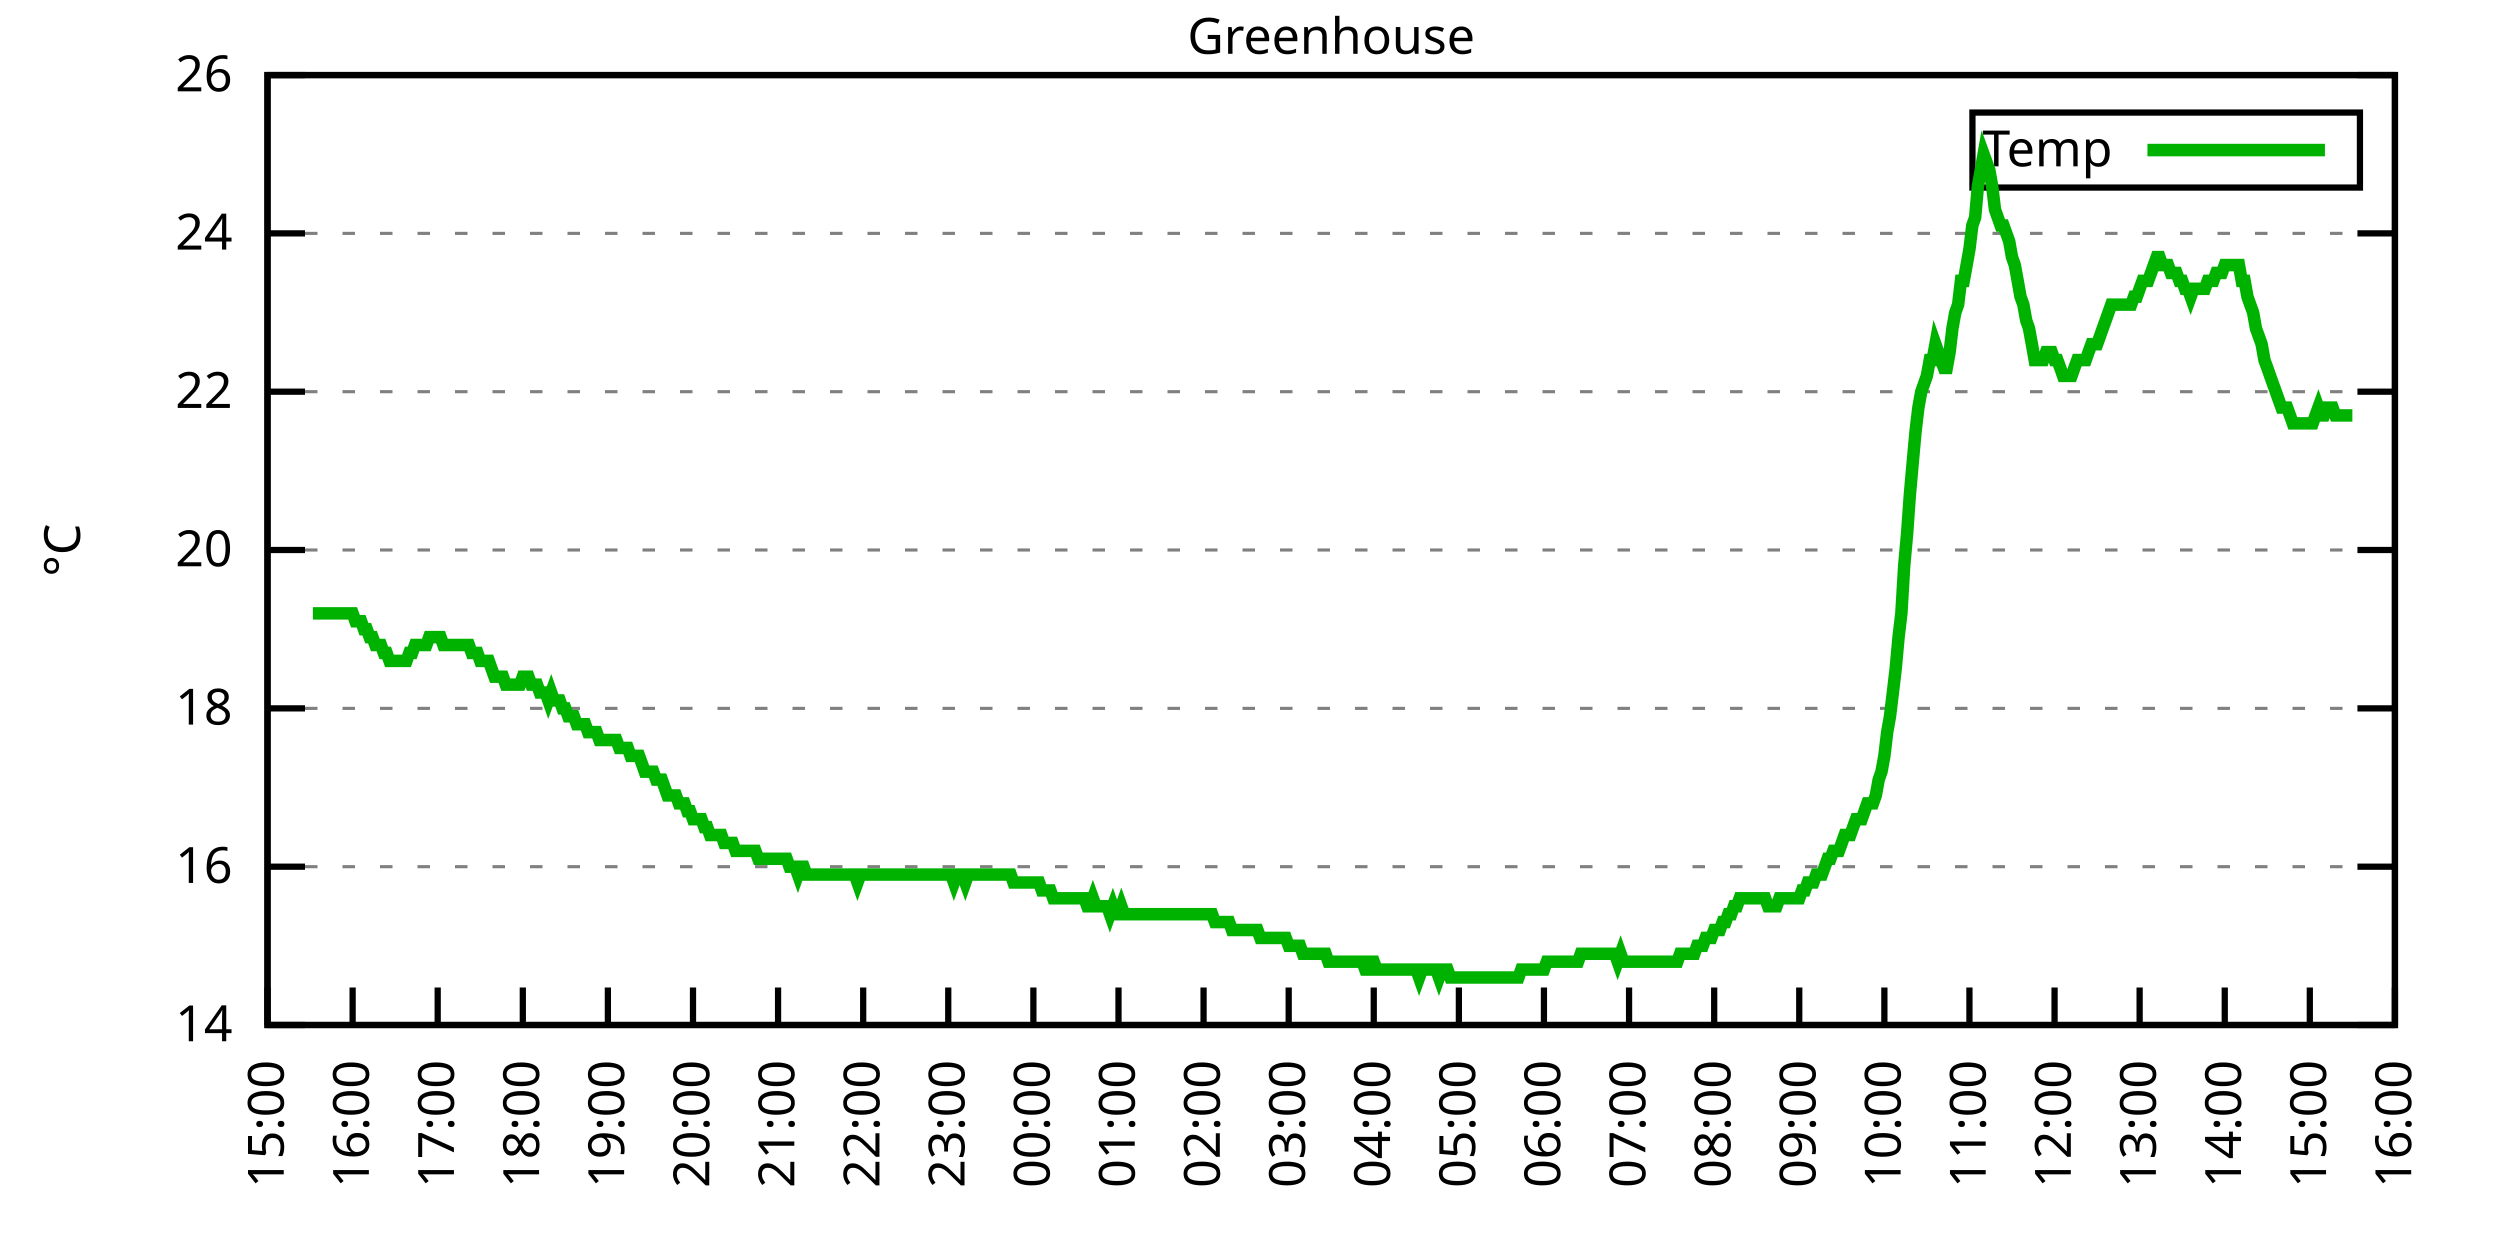
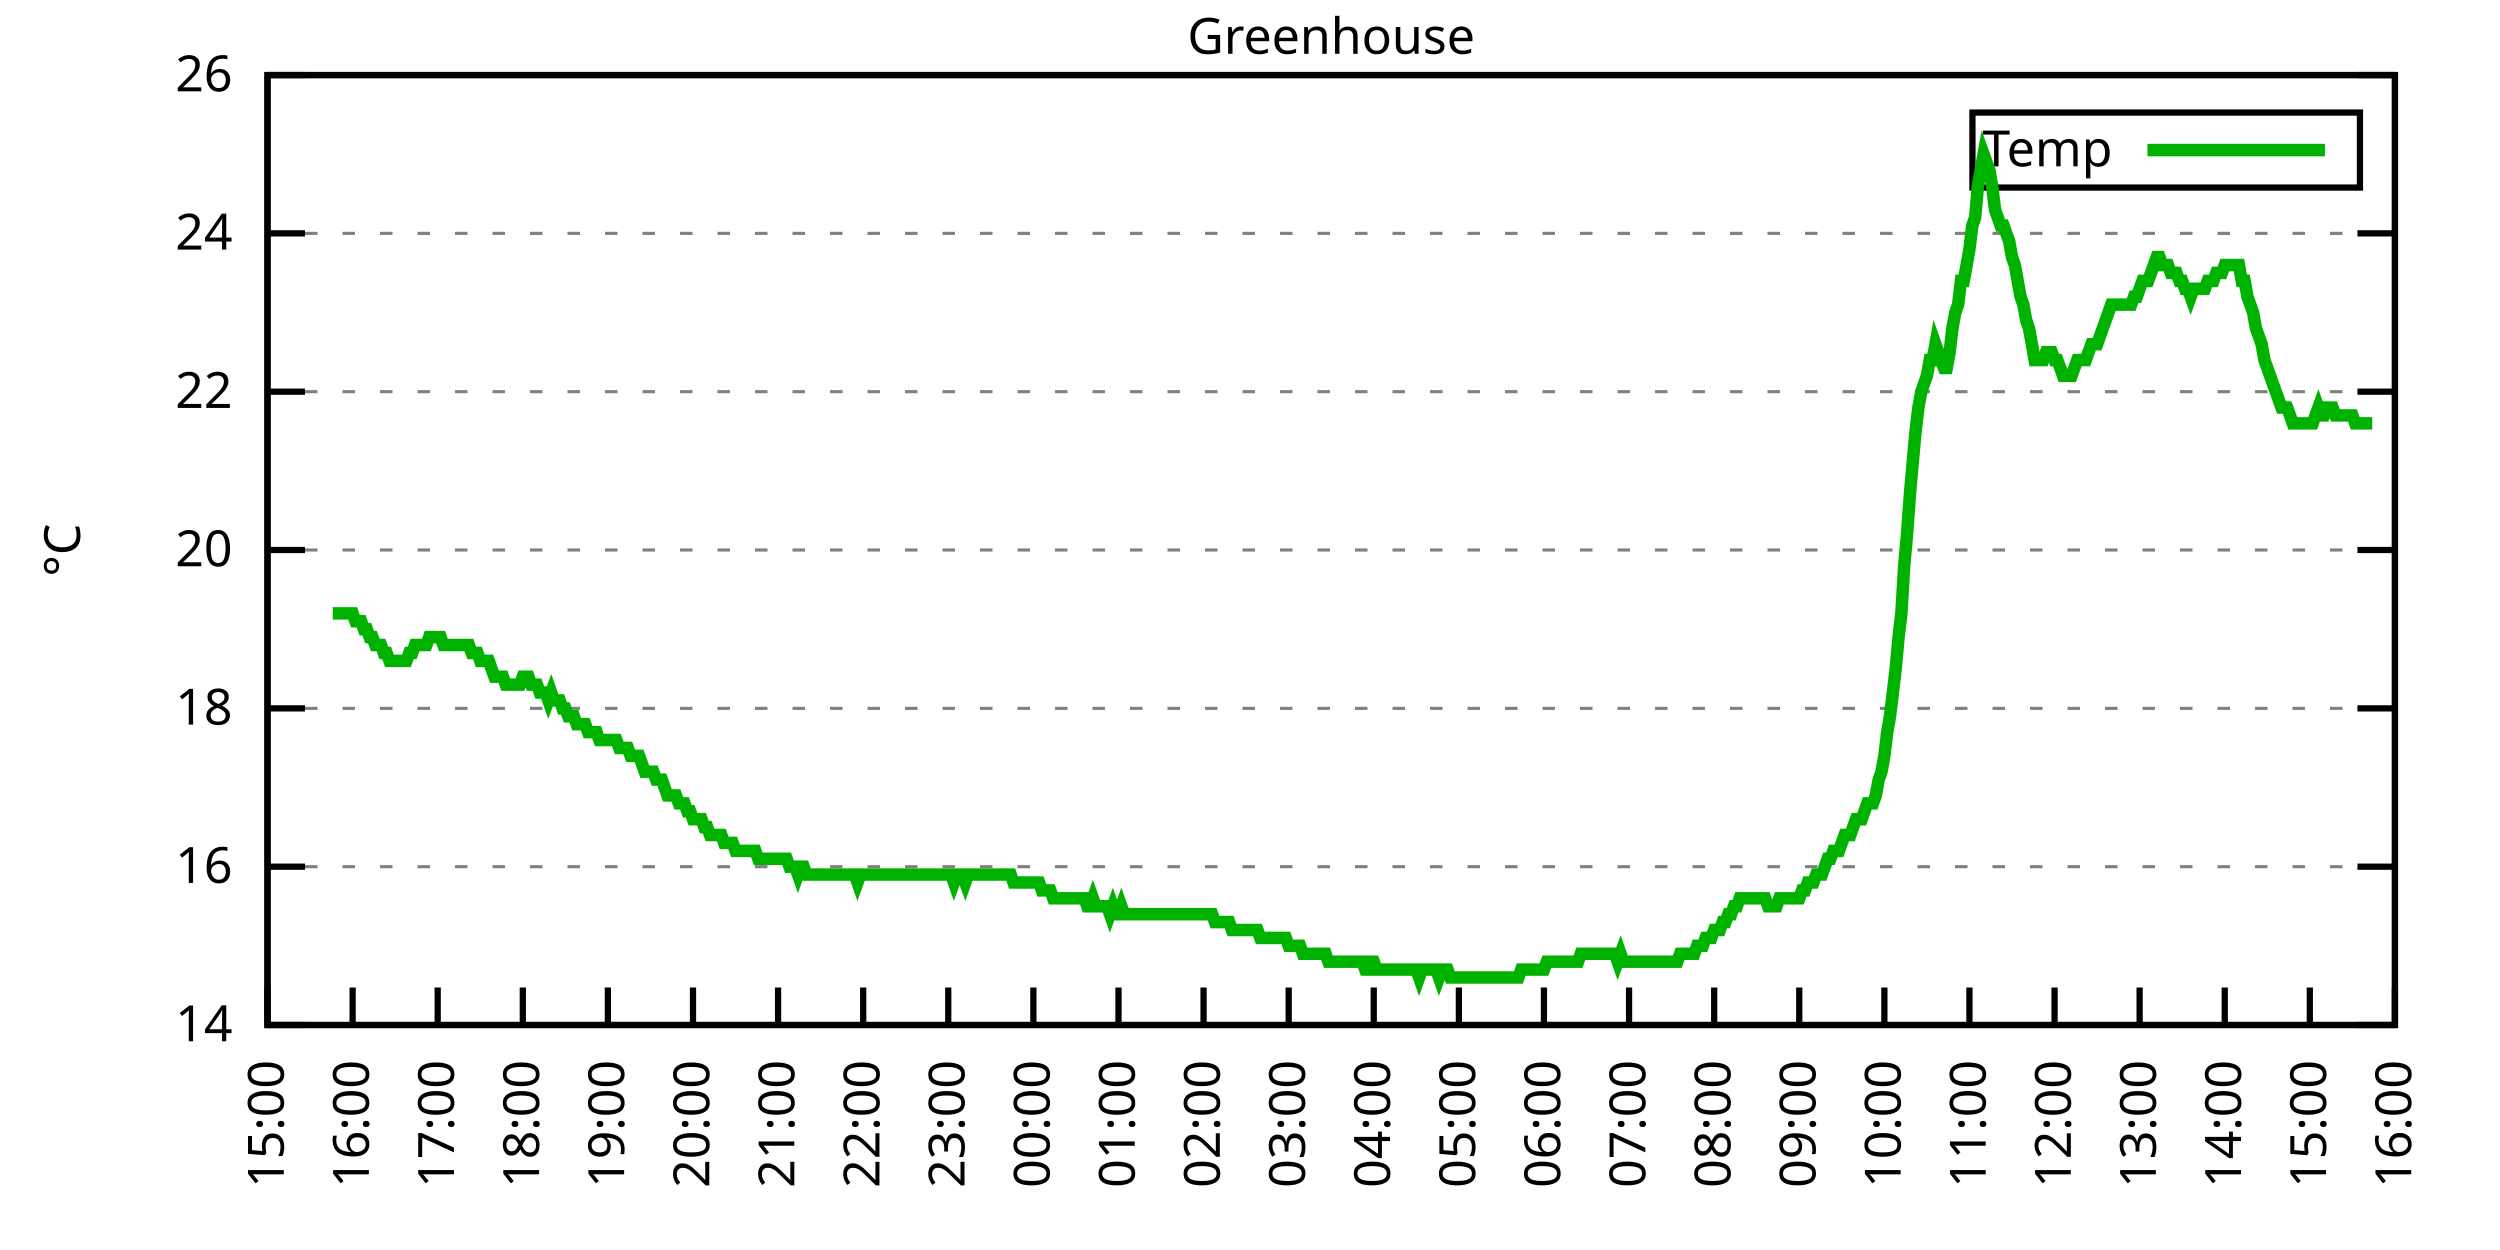
<svg xmlns="http://www.w3.org/2000/svg" xmlns:xlink="http://www.w3.org/1999/xlink" width="400" height="200" viewBox="0 0 400 200">
  <g id="gnuplot_canvas">
    <rect x="0" y="0" width="400" height="200" fill="none" />
    <defs>
      <circle id="gpDot" r="0.5" stroke-width="0.5" stroke="currentColor" />
      <path id="gpPt0" stroke-width="0.333" stroke="currentColor" d="M-1,0 h2 M0,-1 v2" />
      <path id="gpPt1" stroke-width="0.333" stroke="currentColor" d="M-1,-1 L1,1 M1,-1 L-1,1" />
      <path id="gpPt2" stroke-width="0.333" stroke="currentColor" d="M-1,0 L1,0 M0,-1 L0,1 M-1,-1 L1,1 M-1,1 L1,-1" />
      <rect id="gpPt3" stroke-width="0.333" stroke="currentColor" x="-1" y="-1" width="2" height="2" />
      <rect id="gpPt4" stroke-width="0.333" stroke="currentColor" fill="currentColor" x="-1" y="-1" width="2" height="2" />
      <circle id="gpPt5" stroke-width="0.333" stroke="currentColor" cx="0" cy="0" r="1" />
      <use xlink:href="#gpPt5" id="gpPt6" fill="currentColor" stroke="none" />
      <path id="gpPt7" stroke-width="0.333" stroke="currentColor" d="M0,-1.33 L-1.33,0.67 L1.33,0.67 z" />
      <use xlink:href="#gpPt7" id="gpPt8" fill="currentColor" stroke="none" />
      <use xlink:href="#gpPt7" id="gpPt9" stroke="currentColor" transform="rotate(180)" />
      <use xlink:href="#gpPt9" id="gpPt10" fill="currentColor" stroke="none" />
      <use xlink:href="#gpPt3" id="gpPt11" stroke="currentColor" transform="rotate(45)" />
      <use xlink:href="#gpPt11" id="gpPt12" fill="currentColor" stroke="none" />
      <path id="gpPt13" stroke-width="0.333" stroke="currentColor" d="M0,1.330 L1.265,0.411 L0.782,-1.067 L-0.782,-1.076 L-1.265,0.411 z" />
      <use xlink:href="#gpPt13" id="gpPt14" fill="currentColor" stroke="none" />
      <filter id="textbox" filterUnits="objectBoundingBox" x="0" y="0" height="1" width="1">
        <feFlood flood-color="white" flood-opacity="1" result="bgnd" />
        <feComposite in="SourceGraphic" in2="bgnd" operator="atop" />
      </filter>
      <filter id="greybox" filterUnits="objectBoundingBox" x="0" y="0" height="1" width="1">
        <feFlood flood-color="lightgrey" flood-opacity="1" result="grey" />
        <feComposite in="SourceGraphic" in2="grey" operator="atop" />
      </filter>
    </defs>
    <g fill="none" color="white" stroke="currentColor" stroke-width="1.00" stroke-linecap="butt" stroke-linejoin="miter">
</g>
    <g fill="none" color="black" stroke="currentColor" stroke-width="1.00" stroke-linecap="butt" stroke-linejoin="miter">
      <g stroke="none" shape-rendering="crispEdges">
        <polygon fill="rgb(255, 255, 255)" points="42.80,164.00 383.18,164.00 383.18,12.02 42.80,12.02 " />
      </g>
    </g>
    <g fill="none" color="black" stroke="currentColor" stroke-width="1.00" stroke-linecap="butt" stroke-linejoin="miter">
</g>
    <g fill="none" color="black" stroke="black" stroke-width="0.50" stroke-linecap="butt" stroke-linejoin="miter">
</g>
    <g fill="none" color="gray" stroke="currentColor" stroke-width="0.50" stroke-linecap="butt" stroke-linejoin="miter">
      <path stroke="gray" stroke-dasharray="2,4" class="gridline" d="M42.80,164.00 L383.19,164.00  " />
    </g>
    <g fill="none" color="gray" stroke="gray" stroke-width="1.00" stroke-linecap="butt" stroke-linejoin="miter">
</g>
    <g fill="none" color="black" stroke="currentColor" stroke-width="1.00" stroke-linecap="butt" stroke-linejoin="miter">
      <path stroke="black" d="M42.80,164.00 L48.80,164.00 M383.19,164.00 L377.19,164.00  " />
      <g transform="translate(37.20,166.60)" stroke="none" fill="black" font-family="Sans" font-size="8.00" text-anchor="end">
        <text>
          <tspan font-family="Sans"> 14</tspan>
        </text>
      </g>
    </g>
    <g fill="none" color="black" stroke="currentColor" stroke-width="1.00" stroke-linecap="butt" stroke-linejoin="miter">
</g>
    <g fill="none" color="black" stroke="black" stroke-width="0.50" stroke-linecap="butt" stroke-linejoin="miter">
</g>
    <g fill="none" color="gray" stroke="currentColor" stroke-width="0.50" stroke-linecap="butt" stroke-linejoin="miter">
      <path stroke="gray" stroke-dasharray="2,4" class="gridline" d="M42.80,138.67 L383.19,138.67  " />
    </g>
    <g fill="none" color="gray" stroke="gray" stroke-width="1.00" stroke-linecap="butt" stroke-linejoin="miter">
</g>
    <g fill="none" color="black" stroke="currentColor" stroke-width="1.00" stroke-linecap="butt" stroke-linejoin="miter">
      <path stroke="black" d="M42.80,138.67 L48.80,138.67 M383.19,138.67 L377.19,138.67  " />
      <g transform="translate(37.20,141.27)" stroke="none" fill="black" font-family="Sans" font-size="8.00" text-anchor="end">
        <text>
          <tspan font-family="Sans"> 16</tspan>
        </text>
      </g>
    </g>
    <g fill="none" color="black" stroke="currentColor" stroke-width="1.00" stroke-linecap="butt" stroke-linejoin="miter">
</g>
    <g fill="none" color="black" stroke="black" stroke-width="0.50" stroke-linecap="butt" stroke-linejoin="miter">
</g>
    <g fill="none" color="gray" stroke="currentColor" stroke-width="0.50" stroke-linecap="butt" stroke-linejoin="miter">
      <path stroke="gray" stroke-dasharray="2,4" class="gridline" d="M42.80,113.34 L383.19,113.34  " />
    </g>
    <g fill="none" color="gray" stroke="gray" stroke-width="1.00" stroke-linecap="butt" stroke-linejoin="miter">
</g>
    <g fill="none" color="black" stroke="currentColor" stroke-width="1.00" stroke-linecap="butt" stroke-linejoin="miter">
      <path stroke="black" d="M42.80,113.34 L48.80,113.34 M383.19,113.34 L377.19,113.34  " />
      <g transform="translate(37.20,115.94)" stroke="none" fill="black" font-family="Sans" font-size="8.00" text-anchor="end">
        <text>
          <tspan font-family="Sans"> 18</tspan>
        </text>
      </g>
    </g>
    <g fill="none" color="black" stroke="currentColor" stroke-width="1.00" stroke-linecap="butt" stroke-linejoin="miter">
</g>
    <g fill="none" color="black" stroke="black" stroke-width="0.50" stroke-linecap="butt" stroke-linejoin="miter">
</g>
    <g fill="none" color="gray" stroke="currentColor" stroke-width="0.50" stroke-linecap="butt" stroke-linejoin="miter">
      <path stroke="gray" stroke-dasharray="2,4" class="gridline" d="M42.80,88.00 L383.19,88.00  " />
    </g>
    <g fill="none" color="gray" stroke="gray" stroke-width="1.00" stroke-linecap="butt" stroke-linejoin="miter">
</g>
    <g fill="none" color="black" stroke="currentColor" stroke-width="1.00" stroke-linecap="butt" stroke-linejoin="miter">
      <path stroke="black" d="M42.80,88.00 L48.80,88.00 M383.19,88.00 L377.19,88.00  " />
      <g transform="translate(37.20,90.60)" stroke="none" fill="black" font-family="Sans" font-size="8.00" text-anchor="end">
        <text>
          <tspan font-family="Sans"> 20</tspan>
        </text>
      </g>
    </g>
    <g fill="none" color="black" stroke="currentColor" stroke-width="1.00" stroke-linecap="butt" stroke-linejoin="miter">
</g>
    <g fill="none" color="black" stroke="black" stroke-width="0.50" stroke-linecap="butt" stroke-linejoin="miter">
</g>
    <g fill="none" color="gray" stroke="currentColor" stroke-width="0.50" stroke-linecap="butt" stroke-linejoin="miter">
      <path stroke="gray" stroke-dasharray="2,4" class="gridline" d="M42.80,62.67 L383.19,62.67  " />
    </g>
    <g fill="none" color="gray" stroke="gray" stroke-width="1.00" stroke-linecap="butt" stroke-linejoin="miter">
</g>
    <g fill="none" color="black" stroke="currentColor" stroke-width="1.00" stroke-linecap="butt" stroke-linejoin="miter">
      <path stroke="black" d="M42.80,62.67 L48.80,62.67 M383.19,62.67 L377.19,62.67  " />
      <g transform="translate(37.20,65.27)" stroke="none" fill="black" font-family="Sans" font-size="8.00" text-anchor="end">
        <text>
          <tspan font-family="Sans"> 22</tspan>
        </text>
      </g>
    </g>
    <g fill="none" color="black" stroke="currentColor" stroke-width="1.00" stroke-linecap="butt" stroke-linejoin="miter">
</g>
    <g fill="none" color="black" stroke="black" stroke-width="0.50" stroke-linecap="butt" stroke-linejoin="miter">
</g>
    <g fill="none" color="gray" stroke="currentColor" stroke-width="0.50" stroke-linecap="butt" stroke-linejoin="miter">
      <path stroke="gray" stroke-dasharray="2,4" class="gridline" d="M42.80,37.34 L383.19,37.34  " />
    </g>
    <g fill="none" color="gray" stroke="gray" stroke-width="1.00" stroke-linecap="butt" stroke-linejoin="miter">
</g>
    <g fill="none" color="black" stroke="currentColor" stroke-width="1.00" stroke-linecap="butt" stroke-linejoin="miter">
      <path stroke="black" d="M42.80,37.34 L48.80,37.34 M383.19,37.34 L377.19,37.34  " />
      <g transform="translate(37.20,39.94)" stroke="none" fill="black" font-family="Sans" font-size="8.00" text-anchor="end">
        <text>
          <tspan font-family="Sans"> 24</tspan>
        </text>
      </g>
    </g>
    <g fill="none" color="black" stroke="currentColor" stroke-width="1.00" stroke-linecap="butt" stroke-linejoin="miter">
</g>
    <g fill="none" color="black" stroke="black" stroke-width="0.50" stroke-linecap="butt" stroke-linejoin="miter">
</g>
    <g fill="none" color="gray" stroke="currentColor" stroke-width="0.50" stroke-linecap="butt" stroke-linejoin="miter">
      <path stroke="gray" stroke-dasharray="2,4" class="gridline" d="M42.80,12.01 L383.19,12.01  " />
    </g>
    <g fill="none" color="gray" stroke="gray" stroke-width="1.00" stroke-linecap="butt" stroke-linejoin="miter">
</g>
    <g fill="none" color="black" stroke="currentColor" stroke-width="1.00" stroke-linecap="butt" stroke-linejoin="miter">
      <path stroke="black" d="M42.80,12.01 L48.80,12.01 M383.19,12.01 L377.19,12.01  " />
      <g transform="translate(37.20,14.61)" stroke="none" fill="black" font-family="Sans" font-size="8.00" text-anchor="end">
        <text>
          <tspan font-family="Sans"> 26</tspan>
        </text>
      </g>
    </g>
    <g fill="none" color="black" stroke="currentColor" stroke-width="1.00" stroke-linecap="butt" stroke-linejoin="miter">
      <path stroke="black" d="M42.80,164.00 L42.80,158.00  " />
      <g transform="translate(45.40,169.60) rotate(270.00)" stroke="none" fill="black" font-family="Sans" font-size="8.00" text-anchor="end">
        <text>
          <tspan font-family="Sans">15:00</tspan>
        </text>
      </g>
    </g>
    <g fill="none" color="black" stroke="currentColor" stroke-width="1.00" stroke-linecap="butt" stroke-linejoin="miter">
      <path stroke="black" d="M56.42,164.00 L56.42,158.00  " />
      <g transform="translate(59.02,169.60) rotate(270.00)" stroke="none" fill="black" font-family="Sans" font-size="8.00" text-anchor="end">
        <text>
          <tspan font-family="Sans">16:00</tspan>
        </text>
      </g>
    </g>
    <g fill="none" color="black" stroke="currentColor" stroke-width="1.00" stroke-linecap="butt" stroke-linejoin="miter">
      <path stroke="black" d="M70.03,164.00 L70.03,158.00  " />
      <g transform="translate(72.63,169.60) rotate(270.00)" stroke="none" fill="black" font-family="Sans" font-size="8.00" text-anchor="end">
        <text>
          <tspan font-family="Sans">17:00</tspan>
        </text>
      </g>
    </g>
    <g fill="none" color="black" stroke="currentColor" stroke-width="1.00" stroke-linecap="butt" stroke-linejoin="miter">
      <path stroke="black" d="M83.65,164.00 L83.65,158.00  " />
      <g transform="translate(86.25,169.60) rotate(270.00)" stroke="none" fill="black" font-family="Sans" font-size="8.00" text-anchor="end">
        <text>
          <tspan font-family="Sans">18:00</tspan>
        </text>
      </g>
    </g>
    <g fill="none" color="black" stroke="currentColor" stroke-width="1.00" stroke-linecap="butt" stroke-linejoin="miter">
      <path stroke="black" d="M97.26,164.00 L97.26,158.00  " />
      <g transform="translate(99.86,169.60) rotate(270.00)" stroke="none" fill="black" font-family="Sans" font-size="8.00" text-anchor="end">
        <text>
          <tspan font-family="Sans">19:00</tspan>
        </text>
      </g>
    </g>
    <g fill="none" color="black" stroke="currentColor" stroke-width="1.00" stroke-linecap="butt" stroke-linejoin="miter">
      <path stroke="black" d="M110.88,164.00 L110.88,158.00  " />
      <g transform="translate(113.48,169.60) rotate(270.00)" stroke="none" fill="black" font-family="Sans" font-size="8.00" text-anchor="end">
        <text>
          <tspan font-family="Sans">20:00</tspan>
        </text>
      </g>
    </g>
    <g fill="none" color="black" stroke="currentColor" stroke-width="1.00" stroke-linecap="butt" stroke-linejoin="miter">
      <path stroke="black" d="M124.49,164.00 L124.49,158.00  " />
      <g transform="translate(127.09,169.60) rotate(270.00)" stroke="none" fill="black" font-family="Sans" font-size="8.00" text-anchor="end">
        <text>
          <tspan font-family="Sans">21:00</tspan>
        </text>
      </g>
    </g>
    <g fill="none" color="black" stroke="currentColor" stroke-width="1.00" stroke-linecap="butt" stroke-linejoin="miter">
      <path stroke="black" d="M138.11,164.00 L138.11,158.00  " />
      <g transform="translate(140.71,169.60) rotate(270.00)" stroke="none" fill="black" font-family="Sans" font-size="8.00" text-anchor="end">
        <text>
          <tspan font-family="Sans">22:00</tspan>
        </text>
      </g>
    </g>
    <g fill="none" color="black" stroke="currentColor" stroke-width="1.00" stroke-linecap="butt" stroke-linejoin="miter">
      <path stroke="black" d="M151.72,164.00 L151.72,158.00  " />
      <g transform="translate(154.32,169.60) rotate(270.00)" stroke="none" fill="black" font-family="Sans" font-size="8.00" text-anchor="end">
        <text>
          <tspan font-family="Sans">23:00</tspan>
        </text>
      </g>
    </g>
    <g fill="none" color="black" stroke="currentColor" stroke-width="1.00" stroke-linecap="butt" stroke-linejoin="miter">
      <path stroke="black" d="M165.34,164.00 L165.34,158.00  " />
      <g transform="translate(167.94,169.60) rotate(270.00)" stroke="none" fill="black" font-family="Sans" font-size="8.00" text-anchor="end">
        <text>
          <tspan font-family="Sans">00:00</tspan>
        </text>
      </g>
    </g>
    <g fill="none" color="black" stroke="currentColor" stroke-width="1.00" stroke-linecap="butt" stroke-linejoin="miter">
      <path stroke="black" d="M178.96,164.00 L178.96,158.00  " />
      <g transform="translate(181.56,169.60) rotate(270.00)" stroke="none" fill="black" font-family="Sans" font-size="8.00" text-anchor="end">
        <text>
          <tspan font-family="Sans">01:00</tspan>
        </text>
      </g>
    </g>
    <g fill="none" color="black" stroke="currentColor" stroke-width="1.00" stroke-linecap="butt" stroke-linejoin="miter">
      <path stroke="black" d="M192.57,164.00 L192.57,158.00  " />
      <g transform="translate(195.17,169.60) rotate(270.00)" stroke="none" fill="black" font-family="Sans" font-size="8.00" text-anchor="end">
        <text>
          <tspan font-family="Sans">02:00</tspan>
        </text>
      </g>
    </g>
    <g fill="none" color="black" stroke="currentColor" stroke-width="1.00" stroke-linecap="butt" stroke-linejoin="miter">
      <path stroke="black" d="M206.19,164.00 L206.19,158.00  " />
      <g transform="translate(208.79,169.60) rotate(270.00)" stroke="none" fill="black" font-family="Sans" font-size="8.00" text-anchor="end">
        <text>
          <tspan font-family="Sans">03:00</tspan>
        </text>
      </g>
    </g>
    <g fill="none" color="black" stroke="currentColor" stroke-width="1.00" stroke-linecap="butt" stroke-linejoin="miter">
      <path stroke="black" d="M219.80,164.00 L219.80,158.00  " />
      <g transform="translate(222.40,169.60) rotate(270.00)" stroke="none" fill="black" font-family="Sans" font-size="8.00" text-anchor="end">
        <text>
          <tspan font-family="Sans">04:00</tspan>
        </text>
      </g>
    </g>
    <g fill="none" color="black" stroke="currentColor" stroke-width="1.00" stroke-linecap="butt" stroke-linejoin="miter">
      <path stroke="black" d="M233.42,164.00 L233.42,158.00  " />
      <g transform="translate(236.02,169.60) rotate(270.00)" stroke="none" fill="black" font-family="Sans" font-size="8.00" text-anchor="end">
        <text>
          <tspan font-family="Sans">05:00</tspan>
        </text>
      </g>
    </g>
    <g fill="none" color="black" stroke="currentColor" stroke-width="1.00" stroke-linecap="butt" stroke-linejoin="miter">
      <path stroke="black" d="M247.03,164.00 L247.03,158.00  " />
      <g transform="translate(249.63,169.60) rotate(270.00)" stroke="none" fill="black" font-family="Sans" font-size="8.00" text-anchor="end">
        <text>
          <tspan font-family="Sans">06:00</tspan>
        </text>
      </g>
    </g>
    <g fill="none" color="black" stroke="currentColor" stroke-width="1.00" stroke-linecap="butt" stroke-linejoin="miter">
      <path stroke="black" d="M260.65,164.00 L260.65,158.00  " />
      <g transform="translate(263.25,169.60) rotate(270.00)" stroke="none" fill="black" font-family="Sans" font-size="8.00" text-anchor="end">
        <text>
          <tspan font-family="Sans">07:00</tspan>
        </text>
      </g>
    </g>
    <g fill="none" color="black" stroke="currentColor" stroke-width="1.00" stroke-linecap="butt" stroke-linejoin="miter">
      <path stroke="black" d="M274.27,164.00 L274.27,158.00  " />
      <g transform="translate(276.87,169.60) rotate(270.00)" stroke="none" fill="black" font-family="Sans" font-size="8.00" text-anchor="end">
        <text>
          <tspan font-family="Sans">08:00</tspan>
        </text>
      </g>
    </g>
    <g fill="none" color="black" stroke="currentColor" stroke-width="1.00" stroke-linecap="butt" stroke-linejoin="miter">
      <path stroke="black" d="M287.88,164.00 L287.88,158.00  " />
      <g transform="translate(290.48,169.60) rotate(270.00)" stroke="none" fill="black" font-family="Sans" font-size="8.00" text-anchor="end">
        <text>
          <tspan font-family="Sans">09:00</tspan>
        </text>
      </g>
    </g>
    <g fill="none" color="black" stroke="currentColor" stroke-width="1.00" stroke-linecap="butt" stroke-linejoin="miter">
      <path stroke="black" d="M301.50,164.00 L301.50,158.00  " />
      <g transform="translate(304.10,169.60) rotate(270.00)" stroke="none" fill="black" font-family="Sans" font-size="8.00" text-anchor="end">
        <text>
          <tspan font-family="Sans">10:00</tspan>
        </text>
      </g>
    </g>
    <g fill="none" color="black" stroke="currentColor" stroke-width="1.00" stroke-linecap="butt" stroke-linejoin="miter">
      <path stroke="black" d="M315.11,164.00 L315.11,158.00  " />
      <g transform="translate(317.71,169.60) rotate(270.00)" stroke="none" fill="black" font-family="Sans" font-size="8.00" text-anchor="end">
        <text>
          <tspan font-family="Sans">11:00</tspan>
        </text>
      </g>
    </g>
    <g fill="none" color="black" stroke="currentColor" stroke-width="1.00" stroke-linecap="butt" stroke-linejoin="miter">
      <path stroke="black" d="M328.73,164.00 L328.73,158.00  " />
      <g transform="translate(331.33,169.60) rotate(270.00)" stroke="none" fill="black" font-family="Sans" font-size="8.00" text-anchor="end">
        <text>
          <tspan font-family="Sans">12:00</tspan>
        </text>
      </g>
    </g>
    <g fill="none" color="black" stroke="currentColor" stroke-width="1.00" stroke-linecap="butt" stroke-linejoin="miter">
      <path stroke="black" d="M342.34,164.00 L342.34,158.00  " />
      <g transform="translate(344.94,169.60) rotate(270.00)" stroke="none" fill="black" font-family="Sans" font-size="8.00" text-anchor="end">
        <text>
          <tspan font-family="Sans">13:00</tspan>
        </text>
      </g>
    </g>
    <g fill="none" color="black" stroke="currentColor" stroke-width="1.00" stroke-linecap="butt" stroke-linejoin="miter">
      <path stroke="black" d="M355.96,164.00 L355.96,158.00  " />
      <g transform="translate(358.56,169.60) rotate(270.00)" stroke="none" fill="black" font-family="Sans" font-size="8.00" text-anchor="end">
        <text>
          <tspan font-family="Sans">14:00</tspan>
        </text>
      </g>
    </g>
    <g fill="none" color="black" stroke="currentColor" stroke-width="1.00" stroke-linecap="butt" stroke-linejoin="miter">
      <path stroke="black" d="M369.57,164.00 L369.57,158.00  " />
      <g transform="translate(372.17,169.60) rotate(270.00)" stroke="none" fill="black" font-family="Sans" font-size="8.00" text-anchor="end">
        <text>
          <tspan font-family="Sans">15:00</tspan>
        </text>
      </g>
    </g>
    <g fill="none" color="black" stroke="currentColor" stroke-width="1.00" stroke-linecap="butt" stroke-linejoin="miter">
      <path stroke="black" d="M383.19,164.00 L383.19,158.00  " />
      <g transform="translate(385.79,169.60) rotate(270.00)" stroke="none" fill="black" font-family="Sans" font-size="8.00" text-anchor="end">
        <text>
          <tspan font-family="Sans">16:00</tspan>
        </text>
      </g>
    </g>
    <g fill="none" color="black" stroke="currentColor" stroke-width="1.00" stroke-linecap="butt" stroke-linejoin="miter">
</g>
    <g fill="none" color="black" stroke="currentColor" stroke-width="1.00" stroke-linecap="butt" stroke-linejoin="miter">
      <path stroke="black" d="M42.80,12.01 L42.80,164.00 L383.19,164.00 L383.19,12.01 L42.80,12.01 Z  " />
    </g>
    <g fill="none" color="black" stroke="currentColor" stroke-width="1.00" stroke-linecap="butt" stroke-linejoin="miter">
</g>
    <g fill="none" color="black" stroke="currentColor" stroke-width="1.00" stroke-linecap="butt" stroke-linejoin="miter">
      <path stroke="black" d="M315.59,30.01 L315.59,18.01 L377.59,18.01 L377.59,30.01 L315.59,30.01 Z  " />
    </g>
    <g id="Greenhouse_plot_1">
      <g fill="none" color="white" stroke="black" stroke-width="2.00" stroke-linecap="butt" stroke-linejoin="miter">
</g>
      <g fill="none" color="black" stroke="currentColor" stroke-width="2.00" stroke-linecap="butt" stroke-linejoin="miter">
        <g transform="translate(337.99,26.61)" stroke="none" fill="black" font-family="Sans" font-size="8.00" text-anchor="end">
          <text>
            <tspan font-family="Sans">Temp</tspan>
          </text>
        </g>
      </g>
      <g fill="none" color="black" stroke="currentColor" stroke-width="2.00" stroke-linecap="butt" stroke-linejoin="miter">
-         <path stroke="rgb(  0, 178,   0)" d="M343.59,24.01 L371.99,24.01 M50.06,98.14 L50.52,98.14 L50.97,98.14 L51.42,98.14 L51.88,98.14 L52.33,98.14   L52.78,98.14 L53.24,98.14 L53.69,98.14 L54.15,98.14 L54.60,98.14 L55.05,98.14 L55.51,98.14 L55.96,98.14   L56.42,98.14 L56.87,99.40 L57.32,99.40 L57.78,99.40 L58.23,100.67 L58.68,100.67 L59.14,101.94 L59.59,101.94   L60.05,103.20 L60.50,103.20 L60.95,103.20 L61.41,104.47 L61.86,104.47 L62.32,105.74 L62.77,105.74 L63.22,105.74   L63.68,105.74 L64.13,105.74 L64.58,105.74 L65.04,105.74 L65.49,104.47 L65.95,104.47 L66.40,103.20 L66.85,103.20   L67.31,103.20 L67.76,103.20 L68.22,103.20 L68.67,101.94 L69.12,101.94 L69.58,101.94 L70.03,101.94 L70.49,101.94   L70.94,103.20 L71.39,103.20 L71.85,103.20 L72.30,103.20 L72.75,103.20 L73.21,103.20 L73.66,103.20 L74.12,103.20   L74.57,103.20 L75.02,103.20 L75.48,104.47 L75.93,104.47 L76.39,104.47 L76.84,105.74 L77.29,105.74 L77.75,105.74   L78.20,105.74 L78.65,107.00 L79.11,108.27 L79.56,108.27 L80.02,108.27 L80.47,108.27 L80.92,109.54 L81.38,109.54   L81.83,109.54 L82.29,109.54 L82.74,109.54 L83.19,109.54 L83.65,108.27 L84.10,108.27 L84.55,108.27 L85.01,109.54   L85.46,109.54 L85.92,109.54 L86.37,110.80 L86.82,110.80 L87.28,110.80 L87.73,112.07 L88.19,110.80 L88.64,112.07   L89.09,112.07 L89.55,112.07 L90.00,113.34 L90.45,113.34 L90.91,114.60 L91.36,114.60 L91.82,114.60 L92.27,115.87   L92.72,115.87 L93.18,115.87 L93.63,115.87 L94.09,117.14 L94.54,117.14 L94.99,117.14 L95.45,117.14 L95.90,118.40   L96.35,118.40 L96.81,118.40 L97.26,118.40 L97.72,118.40 L98.17,118.40 L98.62,118.40 L99.08,119.67 L99.53,119.67   L99.99,119.67 L100.44,119.67 L100.89,120.94 L101.35,120.94 L101.80,120.94 L102.25,120.94 L102.71,122.20 L103.16,123.47   L103.62,123.47 L104.07,123.47 L104.52,123.47 L104.98,124.74 L105.43,124.74 L105.89,124.74 L106.34,126.00 L106.79,127.27   L107.25,127.27 L107.70,127.27 L108.15,127.27 L108.61,128.54 L109.06,128.54 L109.52,128.54 L109.97,129.80 L110.42,129.80   L110.88,131.07 L111.33,131.07 L111.79,131.07 L112.24,131.07 L112.69,132.34 L113.15,132.34 L113.60,133.60 L114.05,133.60   L114.51,133.60 L114.96,133.60 L115.42,133.60 L115.87,134.87 L116.32,134.87 L116.78,134.87 L117.23,134.87 L117.69,136.14   L118.14,136.14 L118.59,136.14 L119.05,136.14 L119.50,136.14 L119.96,136.14 L120.41,136.14 L120.86,136.14 L121.32,137.40   L121.77,137.40 L122.22,137.40 L122.68,137.40 L123.13,137.40 L123.59,137.40 L124.04,137.40 L124.49,137.40 L124.95,137.40   L125.40,137.40 L125.86,137.40 L126.31,138.67 L126.76,138.67 L127.22,138.67 L127.67,139.93 L128.12,138.67 L128.58,138.67   L129.03,139.93 L129.49,139.93 L129.94,139.93 L130.39,139.93 L130.85,139.93 L131.30,139.93 L131.76,139.93 L132.21,139.93   L132.66,139.93 L133.12,139.93 L133.57,139.93 L134.02,139.93 L134.48,139.93 L134.93,139.93 L135.39,139.93 L135.84,139.93   L136.29,139.93 L136.75,139.93 L137.20,141.20 L137.66,139.93 L138.11,139.93 L138.56,139.93 L139.47,139.93 L139.92,139.93   L140.38,139.93 L140.83,139.93 L141.29,139.93 L141.74,139.93 L142.19,139.93 L142.65,139.93 L143.10,139.93 L143.56,139.93   L144.01,139.93 L144.46,139.93 L144.92,139.93 L145.37,139.93 L145.82,139.93 L146.28,139.93 L146.73,139.93 L147.19,139.93   L147.64,139.93 L148.09,139.93 L148.55,139.93 L149.00,139.93 L149.46,139.93 L149.91,139.93 L150.36,139.93 L150.82,139.93   L151.27,139.93 L151.72,139.93 L152.18,139.93 L152.63,141.20 L153.09,139.93 L153.54,139.93 L153.99,139.93 L154.45,141.20   L154.90,139.93 L155.36,139.93 L155.81,139.93 L156.26,139.93 L156.72,139.93 L157.17,139.93 L157.62,139.93 L158.08,139.93   L158.53,139.93 L158.99,139.93 L159.44,139.93 L159.89,139.93 L160.35,139.93 L160.80,139.93 L161.26,139.93 L161.71,139.93   L162.16,141.20 L162.62,141.20 L163.07,141.20 L163.52,141.20 L163.98,141.20 L164.43,141.20 L164.89,141.20 L165.34,141.20   L165.79,141.20 L166.25,141.20 L166.70,142.47 L167.16,142.47 L167.61,142.47 L168.06,142.47 L168.52,143.73 L168.97,143.73   L169.43,143.73 L169.88,143.73 L170.33,143.73 L170.79,143.73 L171.24,143.73 L171.69,143.73 L172.15,143.73 L172.60,143.73   L173.06,143.73 L173.51,143.73 L173.96,145.00 L174.42,145.00 L174.87,143.73 L175.33,145.00 L175.78,145.00 L176.23,145.00   L176.69,145.00 L177.14,145.00 L177.59,146.27 L178.05,145.00 L178.50,146.27 L178.96,146.27 L179.41,145.00 L179.86,146.27   L180.32,146.27 L180.77,146.27 L181.23,146.27 L181.68,146.27 L182.13,146.27 L182.59,146.27 L183.04,146.27 L183.49,146.27   L183.95,146.27 L184.40,146.27 L184.86,146.27 L185.31,146.27 L185.76,146.27 L186.22,146.27 L186.67,146.27 L187.13,146.27   L187.58,146.27 L188.03,146.27 L188.49,146.27 L188.94,146.27 L189.39,146.27 L189.85,146.27 L190.30,146.27 L190.76,146.27   L191.21,146.27 L191.66,146.27 L192.12,146.27 L192.57,146.27 L193.03,146.27 L193.48,146.27 L193.93,146.27 L194.39,147.53   L194.84,147.53 L195.29,147.53 L195.75,147.53 L196.20,147.53 L196.66,147.53 L197.11,148.80 L197.56,148.80 L198.02,148.80   L198.47,148.80 L198.93,148.80 L199.38,148.80 L199.83,148.80 L200.29,148.80 L200.74,148.80 L201.19,148.80 L201.65,150.07   L202.10,150.07 L202.56,150.07 L203.01,150.07 L203.46,150.07 L203.92,150.07 L204.37,150.07 L204.83,150.07 L205.28,150.07   L205.73,150.07 L206.19,151.33 L206.64,151.33 L207.09,151.33 L207.55,151.33 L208.00,151.33 L208.46,152.60 L208.91,152.60   L209.36,152.60 L209.82,152.60 L210.27,152.60 L210.73,152.60 L211.18,152.60 L211.63,152.60 L212.09,152.60 L212.54,153.87   L213.00,153.87 L213.45,153.87 L213.90,153.87 L214.36,153.87 L214.81,153.87 L215.26,153.87 L215.72,153.87 L216.17,153.87   L216.63,153.87 L217.08,153.87 L217.53,153.87 L217.99,153.87 L218.44,155.13 L218.90,155.13 L219.35,153.87 L219.80,153.87   L220.26,155.13 L220.71,155.13 L221.16,155.13 L221.62,155.13 L222.07,155.13 L222.53,155.13 L222.98,155.13 L223.43,155.13   L223.89,155.13 L224.34,155.13 L224.80,155.13 L225.25,155.13 L225.70,155.13 L226.16,155.13 L226.61,155.13 L227.06,156.40   L227.52,155.13 L227.97,155.13 L228.43,155.13 L228.88,155.13 L229.33,155.13 L229.79,155.13 L230.24,156.40 L230.70,155.13   L231.15,155.13 L231.60,155.13 L232.06,156.40 L232.51,156.40 L232.96,156.40 L233.42,156.40 L233.87,156.40 L234.33,156.40   L234.78,156.40 L235.23,156.40 L235.69,156.40 L236.14,156.40 L236.60,156.40 L237.05,156.40 L237.50,156.40 L237.96,156.40   L238.41,156.40 L238.86,156.40 L239.32,156.40 L239.77,156.40 L240.23,156.40 L240.68,156.40 L241.13,156.40 L241.59,156.40   L242.04,156.40 L242.50,156.40 L242.95,156.40 L243.40,155.13 L243.86,155.13 L244.31,155.13 L244.76,155.13 L245.22,155.13   L245.67,155.13 L246.13,155.13 L246.58,155.13 L247.03,155.13 L247.49,153.87 L247.94,153.87 L248.40,153.87 L248.85,153.87   L249.30,153.87 L249.76,153.87 L250.21,153.87 L250.66,153.87 L251.12,153.87 L251.57,153.87 L252.03,153.87 L252.48,153.87   L252.93,152.60 L253.39,152.60 L253.84,152.60 L254.30,152.60 L254.75,152.60 L255.20,152.60 L255.66,152.60 L256.11,152.60   L256.56,152.60 L257.02,152.60 L257.47,152.60 L257.93,152.60 L258.38,152.60 L258.83,153.87 L259.29,152.60 L259.74,153.87   L260.20,153.87 L260.65,153.87 L261.10,153.87 L261.56,153.87 L262.01,153.87 L262.47,153.87 L262.92,153.87 L263.37,153.87   L263.83,153.87 L264.28,153.87 L264.73,153.87 L265.19,153.87 L265.64,153.87 L266.10,153.87 L266.55,153.87 L267.00,153.87   L267.46,153.87 L267.91,153.87 L268.37,153.87 L268.82,152.60 L269.27,152.60 L269.73,152.60 L270.18,152.60 L270.63,152.60   L271.09,152.60 L271.54,151.33 L272.00,151.33 L272.45,151.33 L272.90,150.07 L273.36,150.07 L273.81,150.07 L274.27,148.80   L274.72,148.80 L275.17,148.80 L275.63,147.53 L276.08,147.53 L276.53,146.27 L276.99,146.27 L277.44,145.00 L277.90,145.00   L278.35,143.73 L278.80,143.73 L279.26,143.73 L279.71,143.73 L280.17,143.73 L280.62,143.73 L281.07,143.73 L281.53,143.73   L281.98,143.73 L282.43,143.73 L282.89,145.00 L283.34,145.00 L283.80,145.00 L284.25,145.00 L284.70,143.73 L285.16,143.73   L285.61,143.73 L286.07,143.73 L286.52,143.73 L286.97,143.73 L287.43,143.73 L287.88,143.73 L288.33,142.47 L288.79,142.47   L289.24,141.20 L289.70,141.20 L290.15,141.20 L290.60,139.93 L291.06,139.93 L291.51,139.93 L291.97,138.67 L292.42,137.40   L292.87,137.40 L293.33,136.14 L293.78,136.14 L294.23,136.14 L294.69,134.87 L295.14,133.60 L295.60,133.60 L296.05,133.60   L296.50,132.34 L296.96,131.07 L297.41,131.07 L297.87,131.07 L298.32,129.80 L298.77,128.54 L299.23,128.54 L299.68,128.54   L300.13,127.27 L300.59,124.74 L301.04,123.47 L301.50,120.94 L301.95,117.14 L302.40,114.60 L302.86,110.80 L303.31,107.00   L303.77,101.94 L304.22,98.14 L304.67,90.54 L305.13,85.47 L305.58,79.14 L306.03,74.07 L306.49,69.01 L306.94,65.21   L307.40,62.67 L307.85,61.41 L308.30,60.14 L308.76,57.61 L309.21,57.61 L309.67,55.07 L310.12,56.34 L310.57,57.61   L311.03,58.87 L311.48,58.87 L311.94,56.34 L312.39,52.54 L312.84,50.01 L313.30,48.74 L313.75,44.94 L314.20,44.94   L314.66,42.41 L315.11,39.87 L315.57,36.08 L316.02,34.81 L316.47,29.74 L316.93,27.21 L317.38,24.68 L317.84,25.94   L318.29,27.21 L318.74,29.74 L319.20,33.54 L319.65,34.81 L320.10,36.08 L320.56,36.08 L321.01,37.34 L321.47,38.61   L321.92,41.14 L322.37,42.41 L322.83,44.94 L323.28,47.47 L323.74,48.74 L324.19,51.27 L324.64,52.54 L325.10,55.07   L325.55,57.61 L326.00,57.61 L326.46,57.61 L326.91,57.61 L327.37,56.34 L327.82,56.34 L328.27,56.34 L328.73,57.61   L329.18,57.61 L329.64,58.87 L330.09,60.14 L330.54,60.14 L331.00,60.14 L331.45,60.14 L331.90,58.87 L332.36,57.61   L332.81,57.61 L333.27,57.61 L333.72,57.61 L334.17,56.34 L334.63,55.07 L335.08,55.07 L335.54,55.07 L335.99,53.81   L336.44,52.54 L336.90,51.27 L337.35,50.01 L337.80,48.74 L338.26,48.74 L338.71,48.74 L339.17,48.74 L339.62,48.74   L340.07,48.74 L340.53,48.74 L340.98,48.74 L341.44,47.47 L341.89,47.47 L342.34,46.21 L342.80,44.94 L343.25,44.94   L343.70,44.94 L344.16,43.67 L344.61,42.41 L345.07,41.14 L345.52,41.14 L345.97,42.41 L346.43,42.41 L346.88,42.41   L347.34,43.67 L347.79,43.67 L348.24,43.67 L348.70,44.94 L349.15,44.94 L349.60,46.21 L350.06,46.21 L350.51,47.47   L350.97,46.21 L351.42,46.21 L351.87,46.21 L352.33,46.21 L352.78,46.21 L353.24,44.94 L353.69,44.94 L354.14,44.94   L354.60,43.67 L355.05,43.67 L355.50,43.67 L355.96,42.41 L356.41,42.41 L356.87,42.41 L357.32,42.41 L357.77,42.41   L358.23,42.41 L358.68,44.94 L359.14,44.94 L359.59,47.47 L360.04,48.74 L360.50,50.01 L360.95,52.54 L361.41,53.81   L361.86,55.07 L362.31,57.61 L362.77,58.87 L363.22,60.14 L363.67,61.41 L364.13,62.67 L364.58,63.94 L365.04,65.21   L365.49,65.21 L365.94,65.21 L366.40,66.47 L366.85,67.74 L367.31,67.74 L367.76,67.74 L368.21,67.74 L368.67,67.74   L369.12,67.74 L369.57,67.74 L370.03,67.74 L370.48,66.47 L370.94,65.21 L371.39,66.47 L371.84,66.47 L372.30,65.21   L372.75,65.21 L373.21,65.21 L373.66,66.47 L374.11,66.47 L374.57,66.47 L375.02,66.47 L375.47,66.47 L375.93,66.47   L376.38,66.47  " />
+         <path stroke="rgb(  0, 178,   0)" d="M343.59,24.01 L371.99,24.01 M53.24,98.14 L53.69,98.14 L54.15,98.14 L54.60,98.14 L55.05,98.14 L55.51,98.14   L55.96,98.14 L56.42,98.14 L56.87,99.40 L57.32,99.40 L57.78,99.40 L58.23,100.67 L58.68,100.67 L59.14,101.94   L59.59,101.94 L60.05,103.20 L60.50,103.20 L60.95,103.20 L61.41,104.47 L61.86,104.47 L62.32,105.74 L62.77,105.74   L63.22,105.74 L63.68,105.74 L64.13,105.74 L64.58,105.74 L65.04,105.74 L65.49,104.47 L65.95,104.47 L66.40,103.20   L66.85,103.20 L67.31,103.20 L67.76,103.20 L68.22,103.20 L68.67,101.94 L69.12,101.94 L69.58,101.94 L70.03,101.94   L70.49,101.94 L70.94,103.20 L71.39,103.20 L71.85,103.20 L72.30,103.20 L72.75,103.20 L73.21,103.20 L73.66,103.20   L74.12,103.20 L74.57,103.20 L75.02,103.20 L75.48,104.47 L75.93,104.47 L76.39,104.47 L76.84,105.74 L77.29,105.74   L77.75,105.74 L78.20,105.74 L78.65,107.00 L79.11,108.27 L79.56,108.27 L80.02,108.27 L80.47,108.27 L80.92,109.54   L81.38,109.54 L81.83,109.54 L82.29,109.54 L82.74,109.54 L83.19,109.54 L83.65,108.27 L84.10,108.27 L84.55,108.27   L85.01,109.54 L85.46,109.54 L85.92,109.54 L86.37,110.80 L86.82,110.80 L87.28,110.80 L87.73,112.07 L88.19,110.80   L88.64,112.07 L89.09,112.07 L89.55,112.07 L90.00,113.34 L90.45,113.34 L90.91,114.60 L91.36,114.60 L91.82,114.60   L92.27,115.87 L92.72,115.87 L93.18,115.87 L93.63,115.87 L94.09,117.14 L94.54,117.14 L94.99,117.14 L95.45,117.14   L95.90,118.40 L96.35,118.40 L96.81,118.40 L97.26,118.40 L97.72,118.40 L98.17,118.40 L98.62,118.40 L99.08,119.67   L99.53,119.67 L99.99,119.67 L100.44,119.67 L100.89,120.94 L101.35,120.94 L101.80,120.94 L102.25,120.94 L102.71,122.20   L103.16,123.47 L103.62,123.47 L104.07,123.47 L104.52,123.47 L104.98,124.74 L105.43,124.74 L105.89,124.74 L106.34,126.00   L106.79,127.27 L107.25,127.27 L107.70,127.27 L108.15,127.27 L108.61,128.54 L109.06,128.54 L109.52,128.54 L109.97,129.80   L110.42,129.80 L110.88,131.07 L111.33,131.07 L111.79,131.07 L112.24,131.07 L112.69,132.34 L113.15,132.34 L113.60,133.60   L114.05,133.60 L114.51,133.60 L114.96,133.60 L115.42,133.60 L115.87,134.87 L116.32,134.87 L116.78,134.87 L117.23,134.87   L117.69,136.14 L118.14,136.14 L118.59,136.14 L119.05,136.14 L119.50,136.14 L119.96,136.14 L120.41,136.14 L120.86,136.14   L121.32,137.40 L121.77,137.40 L122.22,137.40 L122.68,137.40 L123.13,137.40 L123.59,137.40 L124.04,137.40 L124.49,137.40   L124.95,137.40 L125.40,137.40 L125.86,137.40 L126.31,138.67 L126.76,138.67 L127.22,138.67 L127.67,139.93 L128.12,138.67   L128.58,138.67 L129.03,139.93 L129.49,139.93 L129.94,139.93 L130.39,139.93 L130.85,139.93 L131.30,139.93 L131.76,139.93   L132.21,139.93 L132.66,139.93 L133.12,139.93 L133.57,139.93 L134.02,139.93 L134.48,139.93 L134.93,139.93 L135.39,139.93   L135.84,139.93 L136.29,139.93 L136.75,139.93 L137.20,141.20 L137.66,139.93 L138.11,139.93 L138.56,139.93 L139.47,139.93   L139.92,139.93 L140.38,139.93 L140.83,139.93 L141.29,139.93 L141.74,139.93 L142.19,139.93 L142.65,139.93 L143.10,139.93   L143.56,139.93 L144.01,139.93 L144.46,139.93 L144.92,139.93 L145.37,139.93 L145.82,139.93 L146.28,139.93 L146.73,139.93   L147.19,139.93 L147.64,139.93 L148.09,139.93 L148.55,139.93 L149.00,139.93 L149.46,139.93 L149.91,139.93 L150.36,139.93   L150.82,139.93 L151.27,139.93 L151.72,139.93 L152.18,139.93 L152.63,141.20 L153.09,139.93 L153.54,139.93 L153.99,139.93   L154.45,141.20 L154.90,139.93 L155.36,139.93 L155.81,139.93 L156.26,139.93 L156.72,139.93 L157.17,139.93 L157.62,139.93   L158.08,139.93 L158.53,139.93 L158.99,139.93 L159.44,139.93 L159.89,139.93 L160.35,139.93 L160.80,139.93 L161.26,139.93   L161.71,139.93 L162.16,141.20 L162.62,141.20 L163.07,141.20 L163.52,141.20 L163.98,141.20 L164.43,141.20 L164.89,141.20   L165.34,141.20 L165.79,141.20 L166.25,141.20 L166.70,142.47 L167.16,142.47 L167.61,142.47 L168.06,142.47 L168.52,143.73   L168.97,143.73 L169.43,143.73 L169.88,143.73 L170.33,143.73 L170.79,143.73 L171.24,143.73 L171.69,143.73 L172.15,143.73   L172.60,143.73 L173.06,143.73 L173.51,143.73 L173.96,145.00 L174.42,145.00 L174.87,143.73 L175.33,145.00 L175.78,145.00   L176.23,145.00 L176.69,145.00 L177.14,145.00 L177.59,146.27 L178.05,145.00 L178.50,146.27 L178.96,146.27 L179.41,145.00   L179.86,146.27 L180.32,146.27 L180.77,146.27 L181.23,146.27 L181.68,146.27 L182.13,146.27 L182.59,146.27 L183.04,146.27   L183.49,146.27 L183.95,146.27 L184.40,146.27 L184.86,146.27 L185.31,146.27 L185.76,146.27 L186.22,146.27 L186.67,146.27   L187.13,146.27 L187.58,146.27 L188.03,146.27 L188.49,146.27 L188.94,146.27 L189.39,146.27 L189.85,146.27 L190.30,146.27   L190.76,146.27 L191.21,146.27 L191.66,146.27 L192.12,146.27 L192.57,146.27 L193.03,146.27 L193.48,146.27 L193.93,146.27   L194.39,147.53 L194.84,147.53 L195.29,147.53 L195.75,147.53 L196.20,147.53 L196.66,147.53 L197.11,148.80 L197.56,148.80   L198.02,148.80 L198.47,148.80 L198.93,148.80 L199.38,148.80 L199.83,148.80 L200.29,148.80 L200.74,148.80 L201.19,148.80   L201.65,150.07 L202.10,150.07 L202.56,150.07 L203.01,150.07 L203.46,150.07 L203.92,150.07 L204.37,150.07 L204.83,150.07   L205.28,150.07 L205.73,150.07 L206.19,151.33 L206.64,151.33 L207.09,151.33 L207.55,151.33 L208.00,151.33 L208.46,152.60   L208.91,152.60 L209.36,152.60 L209.82,152.60 L210.27,152.60 L210.73,152.60 L211.18,152.60 L211.63,152.60 L212.09,152.60   L212.54,153.87 L213.00,153.87 L213.45,153.87 L213.90,153.87 L214.36,153.87 L214.81,153.87 L215.26,153.87 L215.72,153.87   L216.17,153.87 L216.63,153.87 L217.08,153.87 L217.53,153.87 L217.99,153.87 L218.44,155.13 L218.90,155.13 L219.35,153.87   L219.80,153.87 L220.26,155.13 L220.71,155.13 L221.16,155.13 L221.62,155.13 L222.07,155.13 L222.53,155.13 L222.98,155.13   L223.43,155.13 L223.89,155.13 L224.34,155.13 L224.80,155.13 L225.25,155.13 L225.70,155.13 L226.16,155.13 L226.61,155.13   L227.06,156.40 L227.52,155.13 L227.97,155.13 L228.43,155.13 L228.88,155.13 L229.33,155.13 L229.79,155.13 L230.24,156.40   L230.70,155.13 L231.15,155.13 L231.60,155.13 L232.06,156.40 L232.51,156.40 L232.96,156.40 L233.42,156.40 L233.87,156.40   L234.33,156.40 L234.78,156.40 L235.23,156.40 L235.69,156.40 L236.14,156.40 L236.60,156.40 L237.05,156.40 L237.50,156.40   L237.96,156.40 L238.41,156.40 L238.86,156.40 L239.32,156.40 L239.77,156.40 L240.23,156.40 L240.68,156.40 L241.13,156.40   L241.59,156.40 L242.04,156.40 L242.50,156.40 L242.95,156.40 L243.40,155.13 L243.86,155.13 L244.31,155.13 L244.76,155.13   L245.22,155.13 L245.67,155.13 L246.13,155.13 L246.58,155.13 L247.03,155.13 L247.49,153.87 L247.94,153.87 L248.40,153.87   L248.85,153.87 L249.30,153.87 L249.76,153.87 L250.21,153.87 L250.66,153.87 L251.12,153.87 L251.57,153.87 L252.03,153.87   L252.48,153.87 L252.93,152.60 L253.39,152.60 L253.84,152.60 L254.30,152.60 L254.75,152.60 L255.20,152.60 L255.66,152.60   L256.11,152.60 L256.56,152.60 L257.02,152.60 L257.47,152.60 L257.93,152.60 L258.38,152.60 L258.83,153.87 L259.29,152.60   L259.74,153.87 L260.20,153.87 L260.65,153.87 L261.10,153.87 L261.56,153.87 L262.01,153.87 L262.47,153.87 L262.92,153.87   L263.37,153.87 L263.83,153.87 L264.28,153.87 L264.73,153.87 L265.19,153.87 L265.64,153.87 L266.10,153.87 L266.55,153.87   L267.00,153.87 L267.46,153.87 L267.91,153.87 L268.37,153.87 L268.82,152.60 L269.27,152.60 L269.73,152.60 L270.18,152.60   L270.63,152.60 L271.09,152.60 L271.54,151.33 L272.00,151.33 L272.45,151.33 L272.90,150.07 L273.36,150.07 L273.81,150.07   L274.27,148.80 L274.72,148.80 L275.17,148.80 L275.63,147.53 L276.08,147.53 L276.53,146.27 L276.99,146.27 L277.44,145.00   L277.90,145.00 L278.35,143.73 L278.80,143.73 L279.26,143.73 L279.71,143.73 L280.17,143.73 L280.62,143.73 L281.07,143.73   L281.53,143.73 L281.98,143.73 L282.43,143.73 L282.89,145.00 L283.34,145.00 L283.80,145.00 L284.25,145.00 L284.70,143.73   L285.16,143.73 L285.61,143.73 L286.07,143.73 L286.52,143.73 L286.97,143.73 L287.43,143.73 L287.88,143.73 L288.33,142.47   L288.79,142.47 L289.24,141.20 L289.70,141.20 L290.15,141.20 L290.60,139.93 L291.06,139.93 L291.51,139.93 L291.97,138.67   L292.42,137.40 L292.87,137.40 L293.33,136.14 L293.78,136.14 L294.23,136.14 L294.69,134.87 L295.14,133.60 L295.60,133.60   L296.05,133.60 L296.50,132.34 L296.96,131.07 L297.41,131.07 L297.87,131.07 L298.32,129.80 L298.77,128.54 L299.23,128.54   L299.68,128.54 L300.13,127.27 L300.59,124.74 L301.04,123.47 L301.50,120.94 L301.95,117.14 L302.40,114.60 L302.86,110.80   L303.31,107.00 L303.77,101.94 L304.22,98.14 L304.67,90.54 L305.13,85.47 L305.58,79.14 L306.03,74.07 L306.49,69.01   L306.94,65.21 L307.40,62.67 L307.85,61.41 L308.30,60.14 L308.76,57.61 L309.21,57.61 L309.67,55.07 L310.12,56.34   L310.57,57.61 L311.03,58.87 L311.48,58.87 L311.94,56.34 L312.39,52.54 L312.84,50.01 L313.30,48.74 L313.75,44.94   L314.20,44.94 L314.66,42.41 L315.11,39.87 L315.57,36.08 L316.02,34.81 L316.47,29.74 L316.93,27.21 L317.38,24.68   L317.84,25.94 L318.29,27.21 L318.74,29.74 L319.20,33.54 L319.65,34.81 L320.10,36.08 L320.56,36.08 L321.01,37.34   L321.47,38.61 L321.92,41.14 L322.37,42.41 L322.83,44.94 L323.28,47.47 L323.74,48.74 L324.19,51.27 L324.64,52.54   L325.10,55.07 L325.55,57.61 L326.00,57.61 L326.46,57.61 L326.91,57.61 L327.37,56.34 L327.82,56.34 L328.27,56.34   L328.73,57.61 L329.18,57.61 L329.64,58.87 L330.09,60.14 L330.54,60.14 L331.00,60.14 L331.45,60.14 L331.90,58.87   L332.36,57.61 L332.81,57.61 L333.27,57.61 L333.72,57.61 L334.17,56.34 L334.63,55.07 L335.08,55.07 L335.54,55.07   L335.99,53.81 L336.44,52.54 L336.90,51.27 L337.35,50.01 L337.80,48.74 L338.26,48.74 L338.71,48.74 L339.17,48.74   L339.62,48.74 L340.07,48.74 L340.53,48.74 L340.98,48.74 L341.44,47.47 L341.89,47.47 L342.34,46.21 L342.80,44.94   L343.25,44.94 L343.70,44.94 L344.16,43.67 L344.61,42.41 L345.07,41.14 L345.52,41.14 L345.97,42.41 L346.43,42.41   L346.88,42.41 L347.34,43.67 L347.79,43.67 L348.24,43.67 L348.70,44.94 L349.15,44.94 L349.60,46.21 L350.06,46.21   L350.51,47.47 L350.97,46.21 L351.42,46.21 L351.87,46.21 L352.33,46.21 L352.78,46.21 L353.24,44.94 L353.69,44.94   L354.14,44.94 L354.60,43.67 L355.05,43.67 L355.50,43.67 L355.96,42.41 L356.41,42.41 L356.87,42.41 L357.32,42.41   L357.77,42.41 L358.23,42.41 L358.68,44.94 L359.14,44.94 L359.59,47.47 L360.04,48.74 L360.50,50.01 L360.95,52.54   L361.41,53.81 L361.86,55.07 L362.31,57.61 L362.77,58.87 L363.22,60.14 L363.67,61.41 L364.13,62.67 L364.58,63.94   L365.04,65.21 L365.49,65.21 L365.94,65.21 L366.40,66.47 L366.85,67.74 L367.31,67.74 L367.76,67.74 L368.21,67.74   L368.67,67.74 L369.12,67.74 L369.57,67.74 L370.03,67.74 L370.48,66.47 L370.94,65.21 L371.39,66.47 L371.84,66.47   L372.30,65.21 L372.75,65.21 L373.21,65.21 L373.66,66.47 L374.11,66.47 L374.57,66.47 L375.02,66.47 L375.47,66.47   L375.93,66.47 L376.38,66.47 L376.84,67.74 L377.29,67.74 L377.74,67.74 L378.20,67.74 L378.65,67.74 L379.11,67.74   L379.56,67.74  " />
      </g>
    </g>
    <g fill="none" color="black" stroke="currentColor" stroke-width="2.00" stroke-linecap="butt" stroke-linejoin="miter">
</g>
    <g fill="none" color="black" stroke="black" stroke-width="1.00" stroke-linecap="butt" stroke-linejoin="miter">
</g>
    <g fill="none" color="black" stroke="currentColor" stroke-width="1.00" stroke-linecap="butt" stroke-linejoin="miter">
      <path stroke="black" d="M42.80,12.01 L42.80,164.00 L383.19,164.00 L383.19,12.01 L42.80,12.01 Z  " />
      <g transform="translate(12.80,88.01) rotate(270.00)" stroke="none" fill="black" font-family="Sans" font-size="8.00" text-anchor="middle">
        <text>
          <tspan font-family="Sans">°C</tspan>
        </text>
      </g>
    </g>
    <g fill="none" color="black" stroke="currentColor" stroke-width="1.00" stroke-linecap="butt" stroke-linejoin="miter">
</g>
    <g fill="none" color="black" stroke="currentColor" stroke-width="1.00" stroke-linecap="butt" stroke-linejoin="miter">
      <g transform="translate(212.99,8.61)" stroke="none" fill="black" font-family="Sans" font-size="8.00" text-anchor="middle">
        <text>
          <tspan font-family="Sans">Greenhouse</tspan>
        </text>
      </g>
    </g>
    <g fill="none" color="black" stroke="currentColor" stroke-width="1.00" stroke-linecap="butt" stroke-linejoin="miter">
</g>
  </g>
</svg>
